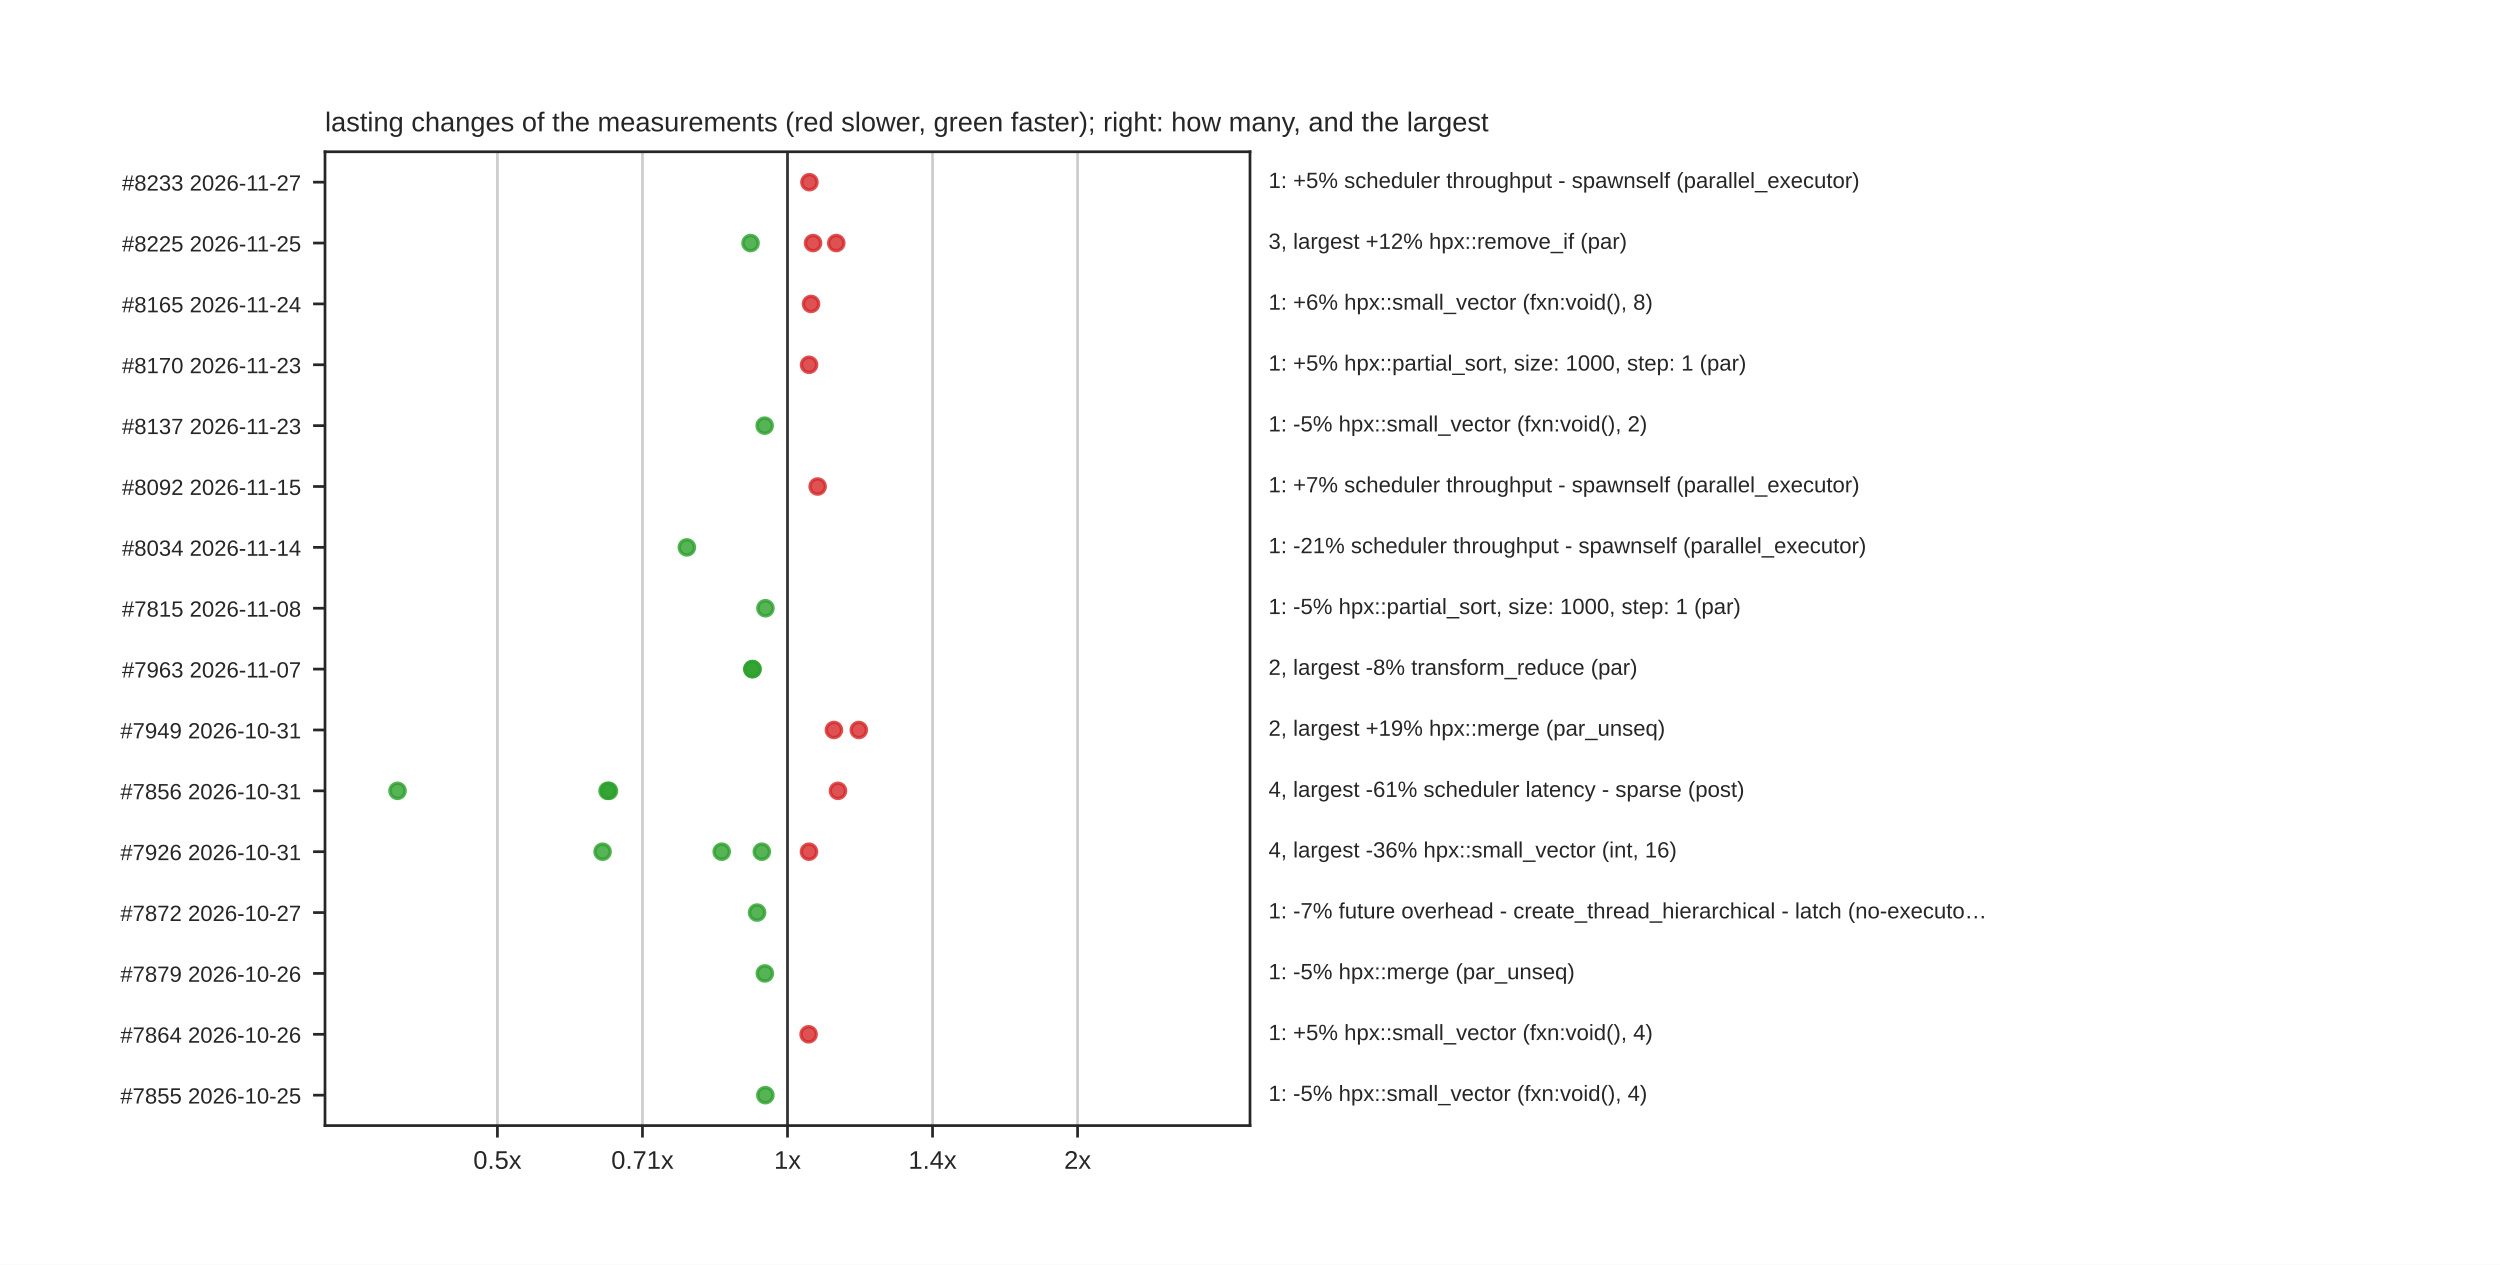
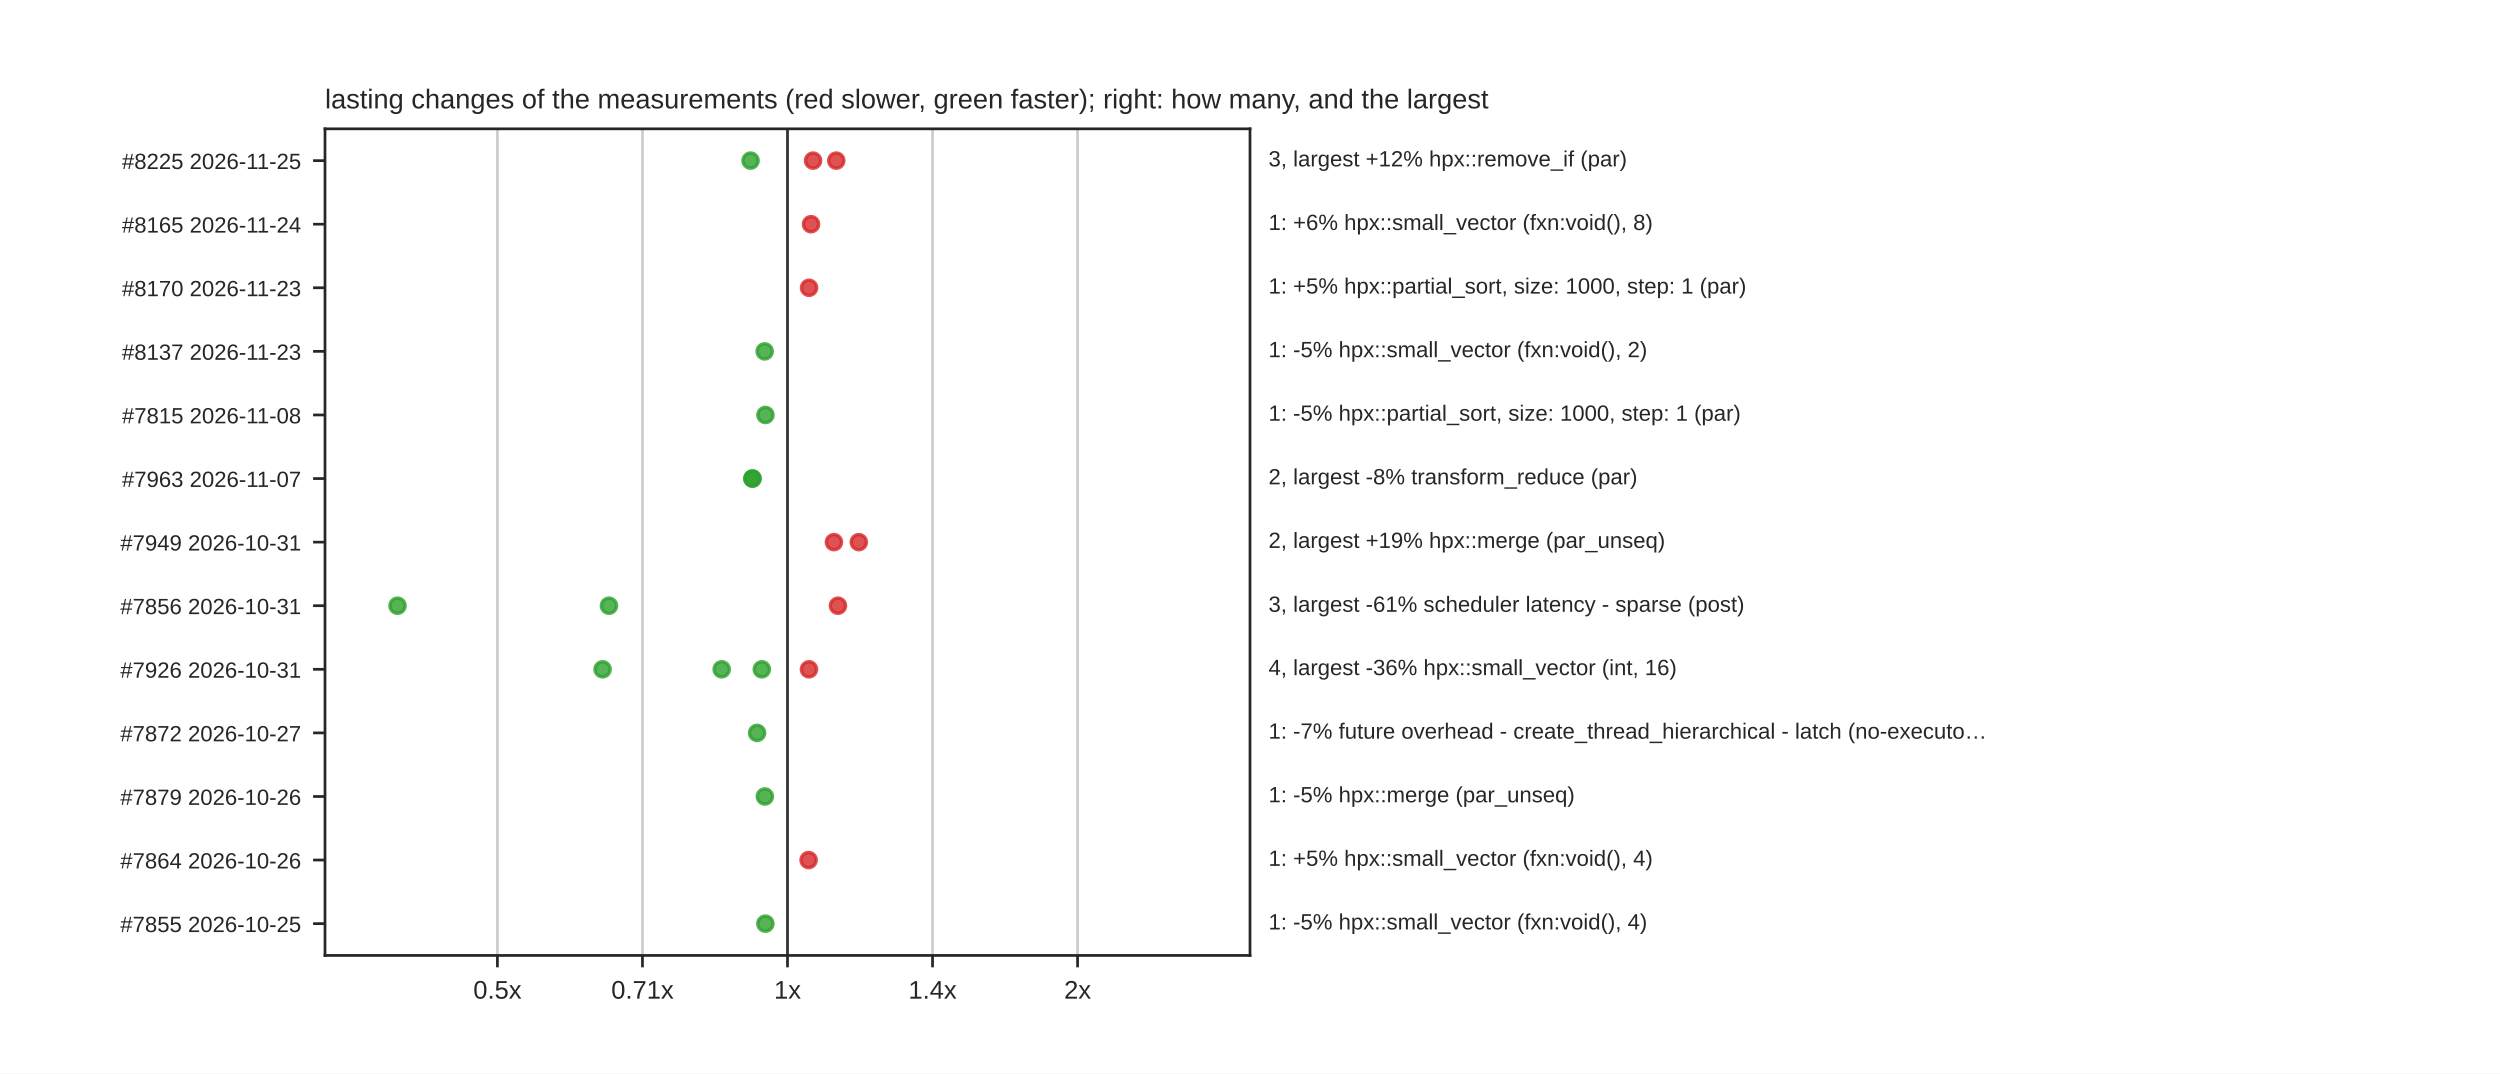
- <svg xmlns="http://www.w3.org/2000/svg" xmlns:xlink="http://www.w3.org/1999/xlink" width="734.4pt" height="371.52pt" viewBox="0 0 734.4 371.52" version="1.1">
+ <svg xmlns="http://www.w3.org/2000/svg" xmlns:xlink="http://www.w3.org/1999/xlink" width="734.4pt" height="315.36pt" viewBox="0 0 734.4 315.36" version="1.1">
  <defs>
    <style type="text/css">*{stroke-linejoin: round; stroke-linecap: butt}</style>
  </defs>
  <g id="figure_1">
    <g id="patch_1">
-       <path d="M 0 371.52  L 734.4 371.52  L 734.4 0  L 0 0  z " style="fill: #ffffff" />
+       <path d="M 0 315.36  L 734.4 315.36  L 734.4 0  L 0 0  z " style="fill: #ffffff" />
    </g>
    <g id="axes_1">
      <g id="patch_2">
-         <path d="M 95.472 330.653  L 367.2 330.653  L 367.2 44.582  L 95.472 44.582  z " style="fill: #ffffff" />
+         <path d="M 95.472 280.67  L 367.2 280.67  L 367.2 37.843  L 95.472 37.843  z " style="fill: #ffffff" />
      </g>
      <g id="matplotlib.axis_1">
        <g id="xtick_1">
          <g id="line2d_1">
-             <path d="M 146.121 330.653  L 146.121 44.582  " clip-path="url(#pabe76062ef)" style="fill: none; stroke: #cccccc; stroke-width: 0.8; stroke-linecap: round" />
+             <path d="M 146.121 280.67  L 146.121 37.843  " clip-path="url(#paa978ffc4e)" style="fill: none; stroke: #cccccc; stroke-width: 0.8; stroke-linecap: round" />
          </g>
          <g id="line2d_2">
            <defs>
              <path id="mdfc5214045" d="M 0 0  L 0 3.5  " style="stroke: #262626; stroke-width: 0.8" />
            </defs>
            <g>
-               <use xlink:href="#mdfc5214045" x="146.121" y="330.653" style="fill: #262626; stroke: #262626; stroke-width: 0.8" />
+               <use xlink:href="#mdfc5214045" x="146.121" y="280.67" style="fill: #262626; stroke: #262626; stroke-width: 0.8" />
            </g>
          </g>
          <g id="text_1">
-             <text style="fill: #262626; font: 7.5px 'Arial', 'DejaVu Sans', 'Liberation Sans', 'Bitstream Vera Sans', sans-serif; text-anchor: middle" x="146.121" y="343.352" transform="rotate(-0 146.1211 343.3516)">0.5x</text>
+             <text style="fill: #262626; font: 7.5px 'Arial', 'DejaVu Sans', 'Liberation Sans', 'Bitstream Vera Sans', sans-serif; text-anchor: middle" x="146.121" y="293.369" transform="rotate(-0 146.1211 293.3692)">0.5x</text>
          </g>
        </g>
        <g id="xtick_2">
          <g id="line2d_3">
-             <path d="M 188.729 330.653  L 188.729 44.582  " clip-path="url(#pabe76062ef)" style="fill: none; stroke: #cccccc; stroke-width: 0.8; stroke-linecap: round" />
+             <path d="M 188.729 280.67  L 188.729 37.843  " clip-path="url(#paa978ffc4e)" style="fill: none; stroke: #cccccc; stroke-width: 0.8; stroke-linecap: round" />
          </g>
          <g id="line2d_4">
            <g>
-               <use xlink:href="#mdfc5214045" x="188.729" y="330.653" style="fill: #262626; stroke: #262626; stroke-width: 0.8" />
+               <use xlink:href="#mdfc5214045" x="188.729" y="280.67" style="fill: #262626; stroke: #262626; stroke-width: 0.8" />
            </g>
          </g>
          <g id="text_2">
-             <text style="fill: #262626; font: 7.5px 'Arial', 'DejaVu Sans', 'Liberation Sans', 'Bitstream Vera Sans', sans-serif; text-anchor: middle" x="188.729" y="343.352" transform="rotate(-0 188.7286 343.3516)">0.71x</text>
+             <text style="fill: #262626; font: 7.5px 'Arial', 'DejaVu Sans', 'Liberation Sans', 'Bitstream Vera Sans', sans-serif; text-anchor: middle" x="188.729" y="293.369" transform="rotate(-0 188.7286 293.3692)">0.71x</text>
          </g>
        </g>
        <g id="xtick_3">
          <g id="line2d_5">
-             <path d="M 231.336 330.653  L 231.336 44.582  " clip-path="url(#pabe76062ef)" style="fill: none; stroke: #cccccc; stroke-width: 0.8; stroke-linecap: round" />
+             <path d="M 231.336 280.67  L 231.336 37.843  " clip-path="url(#paa978ffc4e)" style="fill: none; stroke: #cccccc; stroke-width: 0.8; stroke-linecap: round" />
          </g>
          <g id="line2d_6">
            <g>
-               <use xlink:href="#mdfc5214045" x="231.336" y="330.653" style="fill: #262626; stroke: #262626; stroke-width: 0.8" />
+               <use xlink:href="#mdfc5214045" x="231.336" y="280.67" style="fill: #262626; stroke: #262626; stroke-width: 0.8" />
            </g>
          </g>
          <g id="text_3">
-             <text style="fill: #262626; font: 7.5px 'Arial', 'DejaVu Sans', 'Liberation Sans', 'Bitstream Vera Sans', sans-serif; text-anchor: middle" x="231.336" y="343.352" transform="rotate(-0 231.336 343.3516)">1x</text>
+             <text style="fill: #262626; font: 7.5px 'Arial', 'DejaVu Sans', 'Liberation Sans', 'Bitstream Vera Sans', sans-serif; text-anchor: middle" x="231.336" y="293.369" transform="rotate(-0 231.336 293.3692)">1x</text>
          </g>
        </g>
        <g id="xtick_4">
          <g id="line2d_7">
-             <path d="M 273.943 330.653  L 273.943 44.582  " clip-path="url(#pabe76062ef)" style="fill: none; stroke: #cccccc; stroke-width: 0.8; stroke-linecap: round" />
+             <path d="M 273.943 280.67  L 273.943 37.843  " clip-path="url(#paa978ffc4e)" style="fill: none; stroke: #cccccc; stroke-width: 0.8; stroke-linecap: round" />
          </g>
          <g id="line2d_8">
            <g>
-               <use xlink:href="#mdfc5214045" x="273.943" y="330.653" style="fill: #262626; stroke: #262626; stroke-width: 0.8" />
+               <use xlink:href="#mdfc5214045" x="273.943" y="280.67" style="fill: #262626; stroke: #262626; stroke-width: 0.8" />
            </g>
          </g>
          <g id="text_4">
-             <text style="fill: #262626; font: 7.5px 'Arial', 'DejaVu Sans', 'Liberation Sans', 'Bitstream Vera Sans', sans-serif; text-anchor: middle" x="273.943" y="343.352" transform="rotate(-0 273.9434 343.3516)">1.4x</text>
+             <text style="fill: #262626; font: 7.5px 'Arial', 'DejaVu Sans', 'Liberation Sans', 'Bitstream Vera Sans', sans-serif; text-anchor: middle" x="273.943" y="293.369" transform="rotate(-0 273.9434 293.3692)">1.4x</text>
          </g>
        </g>
        <g id="xtick_5">
          <g id="line2d_9">
-             <path d="M 316.551 330.653  L 316.551 44.582  " clip-path="url(#pabe76062ef)" style="fill: none; stroke: #cccccc; stroke-width: 0.8; stroke-linecap: round" />
+             <path d="M 316.551 280.67  L 316.551 37.843  " clip-path="url(#paa978ffc4e)" style="fill: none; stroke: #cccccc; stroke-width: 0.8; stroke-linecap: round" />
          </g>
          <g id="line2d_10">
            <g>
-               <use xlink:href="#mdfc5214045" x="316.551" y="330.653" style="fill: #262626; stroke: #262626; stroke-width: 0.8" />
+               <use xlink:href="#mdfc5214045" x="316.551" y="280.67" style="fill: #262626; stroke: #262626; stroke-width: 0.8" />
            </g>
          </g>
          <g id="text_5">
-             <text style="fill: #262626; font: 7.5px 'Arial', 'DejaVu Sans', 'Liberation Sans', 'Bitstream Vera Sans', sans-serif; text-anchor: middle" x="316.551" y="343.352" transform="rotate(-0 316.5509 343.3516)">2x</text>
+             <text style="fill: #262626; font: 7.5px 'Arial', 'DejaVu Sans', 'Liberation Sans', 'Bitstream Vera Sans', sans-serif; text-anchor: middle" x="316.551" y="293.369" transform="rotate(-0 316.5509 293.3692)">2x</text>
          </g>
        </g>
      </g>
      <g id="matplotlib.axis_2">
        <g id="ytick_1">
          <g id="line2d_11">
            <defs>
              <path id="m414165cd4d" d="M 0 0  L -3.5 0  " style="stroke: #262626; stroke-width: 0.8" />
            </defs>
            <g>
-               <use xlink:href="#m414165cd4d" x="95.472" y="53.522" style="fill: #262626; stroke: #262626; stroke-width: 0.8" />
+               <use xlink:href="#m414165cd4d" x="95.472" y="47.183" style="fill: #262626; stroke: #262626; stroke-width: 0.8" />
            </g>
          </g>
          <g id="text_6">
-             <text style="fill: #262626; font: 6.5px 'Arial', 'DejaVu Sans', 'Liberation Sans', 'Bitstream Vera Sans', sans-serif; text-anchor: end" x="88.472" y="55.992" transform="rotate(-0 88.472 55.99159)">#8233  2026-11-27</text>
+             <text style="fill: #262626; font: 6.5px 'Arial', 'DejaVu Sans', 'Liberation Sans', 'Bitstream Vera Sans', sans-serif; text-anchor: end" x="88.472" y="49.652" transform="rotate(-0 88.472 49.6522)">#8225  2026-11-25</text>
          </g>
        </g>
        <g id="ytick_2">
          <g id="line2d_12">
            <g>
-               <use xlink:href="#m414165cd4d" x="95.472" y="71.401" style="fill: #262626; stroke: #262626; stroke-width: 0.8" />
+               <use xlink:href="#m414165cd4d" x="95.472" y="65.862" style="fill: #262626; stroke: #262626; stroke-width: 0.8" />
            </g>
          </g>
          <g id="text_7">
-             <text style="fill: #262626; font: 6.5px 'Arial', 'DejaVu Sans', 'Liberation Sans', 'Bitstream Vera Sans', sans-serif; text-anchor: end" x="88.472" y="73.871" transform="rotate(-0 88.472 73.87099)">#8225  2026-11-25</text>
+             <text style="fill: #262626; font: 6.5px 'Arial', 'DejaVu Sans', 'Liberation Sans', 'Bitstream Vera Sans', sans-serif; text-anchor: end" x="88.472" y="68.331" transform="rotate(-0 88.472 68.33122)">#8165  2026-11-24</text>
          </g>
        </g>
        <g id="ytick_3">
          <g id="line2d_13">
            <g>
-               <use xlink:href="#m414165cd4d" x="95.472" y="89.281" style="fill: #262626; stroke: #262626; stroke-width: 0.8" />
+               <use xlink:href="#m414165cd4d" x="95.472" y="84.541" style="fill: #262626; stroke: #262626; stroke-width: 0.8" />
            </g>
          </g>
          <g id="text_8">
-             <text style="fill: #262626; font: 6.5px 'Arial', 'DejaVu Sans', 'Liberation Sans', 'Bitstream Vera Sans', sans-serif; text-anchor: end" x="88.472" y="91.75" transform="rotate(-0 88.472 91.75039)">#8165  2026-11-24</text>
+             <text style="fill: #262626; font: 6.5px 'Arial', 'DejaVu Sans', 'Liberation Sans', 'Bitstream Vera Sans', sans-serif; text-anchor: end" x="88.472" y="87.01" transform="rotate(-0 88.472 87.01023)">#8170  2026-11-23</text>
          </g>
        </g>
        <g id="ytick_4">
          <g id="line2d_14">
            <g>
-               <use xlink:href="#m414165cd4d" x="95.472" y="107.16" style="fill: #262626; stroke: #262626; stroke-width: 0.8" />
+               <use xlink:href="#m414165cd4d" x="95.472" y="103.22" style="fill: #262626; stroke: #262626; stroke-width: 0.8" />
            </g>
          </g>
          <g id="text_9">
-             <text style="fill: #262626; font: 6.5px 'Arial', 'DejaVu Sans', 'Liberation Sans', 'Bitstream Vera Sans', sans-serif; text-anchor: end" x="88.472" y="109.63" transform="rotate(-0 88.472 109.6298)">#8170  2026-11-23</text>
+             <text style="fill: #262626; font: 6.5px 'Arial', 'DejaVu Sans', 'Liberation Sans', 'Bitstream Vera Sans', sans-serif; text-anchor: end" x="88.472" y="105.689" transform="rotate(-0 88.472 105.6892)">#8137  2026-11-23</text>
          </g>
        </g>
        <g id="ytick_5">
          <g id="line2d_15">
            <g>
-               <use xlink:href="#m414165cd4d" x="95.472" y="125.04" style="fill: #262626; stroke: #262626; stroke-width: 0.8" />
+               <use xlink:href="#m414165cd4d" x="95.472" y="121.899" style="fill: #262626; stroke: #262626; stroke-width: 0.8" />
            </g>
          </g>
          <g id="text_10">
-             <text style="fill: #262626; font: 6.5px 'Arial', 'DejaVu Sans', 'Liberation Sans', 'Bitstream Vera Sans', sans-serif; text-anchor: end" x="88.472" y="127.509" transform="rotate(-0 88.472 127.5092)">#8137  2026-11-23</text>
+             <text style="fill: #262626; font: 6.5px 'Arial', 'DejaVu Sans', 'Liberation Sans', 'Bitstream Vera Sans', sans-serif; text-anchor: end" x="88.472" y="124.368" transform="rotate(-0 88.472 124.3683)">#7815  2026-11-08</text>
          </g>
        </g>
        <g id="ytick_6">
          <g id="line2d_16">
            <g>
-               <use xlink:href="#m414165cd4d" x="95.472" y="142.919" style="fill: #262626; stroke: #262626; stroke-width: 0.8" />
+               <use xlink:href="#m414165cd4d" x="95.472" y="140.578" style="fill: #262626; stroke: #262626; stroke-width: 0.8" />
            </g>
          </g>
          <g id="text_11">
-             <text style="fill: #262626; font: 6.5px 'Arial', 'DejaVu Sans', 'Liberation Sans', 'Bitstream Vera Sans', sans-serif; text-anchor: end" x="88.472" y="145.389" transform="rotate(-0 88.472 145.3886)">#8092  2026-11-15</text>
+             <text style="fill: #262626; font: 6.5px 'Arial', 'DejaVu Sans', 'Liberation Sans', 'Bitstream Vera Sans', sans-serif; text-anchor: end" x="88.472" y="143.047" transform="rotate(-0 88.472 143.0473)">#7963  2026-11-07</text>
          </g>
        </g>
        <g id="ytick_7">
          <g id="line2d_17">
            <g>
-               <use xlink:href="#m414165cd4d" x="95.472" y="160.798" style="fill: #262626; stroke: #262626; stroke-width: 0.8" />
+               <use xlink:href="#m414165cd4d" x="95.472" y="159.257" style="fill: #262626; stroke: #262626; stroke-width: 0.8" />
            </g>
          </g>
          <g id="text_12">
-             <text style="fill: #262626; font: 6.5px 'Arial', 'DejaVu Sans', 'Liberation Sans', 'Bitstream Vera Sans', sans-serif; text-anchor: end" x="88.472" y="163.268" transform="rotate(-0 88.472 163.268)">#8034  2026-11-14</text>
+             <text style="fill: #262626; font: 6.5px 'Arial', 'DejaVu Sans', 'Liberation Sans', 'Bitstream Vera Sans', sans-serif; text-anchor: end" x="88.472" y="161.726" transform="rotate(-0 88.472 161.7263)">#7949  2026-10-31</text>
          </g>
        </g>
        <g id="ytick_8">
          <g id="line2d_18">
            <g>
-               <use xlink:href="#m414165cd4d" x="95.472" y="178.678" style="fill: #262626; stroke: #262626; stroke-width: 0.8" />
+               <use xlink:href="#m414165cd4d" x="95.472" y="177.936" style="fill: #262626; stroke: #262626; stroke-width: 0.8" />
            </g>
          </g>
          <g id="text_13">
-             <text style="fill: #262626; font: 6.5px 'Arial', 'DejaVu Sans', 'Liberation Sans', 'Bitstream Vera Sans', sans-serif; text-anchor: end" x="88.472" y="181.147" transform="rotate(-0 88.472 181.1474)">#7815  2026-11-08</text>
+             <text style="fill: #262626; font: 6.5px 'Arial', 'DejaVu Sans', 'Liberation Sans', 'Bitstream Vera Sans', sans-serif; text-anchor: end" x="88.472" y="180.405" transform="rotate(-0 88.472 180.4053)">#7856  2026-10-31</text>
          </g>
        </g>
        <g id="ytick_9">
          <g id="line2d_19">
            <g>
-               <use xlink:href="#m414165cd4d" x="95.472" y="196.557" style="fill: #262626; stroke: #262626; stroke-width: 0.8" />
+               <use xlink:href="#m414165cd4d" x="95.472" y="196.615" style="fill: #262626; stroke: #262626; stroke-width: 0.8" />
            </g>
          </g>
          <g id="text_14">
-             <text style="fill: #262626; font: 6.5px 'Arial', 'DejaVu Sans', 'Liberation Sans', 'Bitstream Vera Sans', sans-serif; text-anchor: end" x="88.472" y="199.027" transform="rotate(-0 88.472 199.0268)">#7963  2026-11-07</text>
+             <text style="fill: #262626; font: 6.5px 'Arial', 'DejaVu Sans', 'Liberation Sans', 'Bitstream Vera Sans', sans-serif; text-anchor: end" x="88.472" y="199.084" transform="rotate(-0 88.472 199.0843)">#7926  2026-10-31</text>
          </g>
        </g>
        <g id="ytick_10">
          <g id="line2d_20">
            <g>
-               <use xlink:href="#m414165cd4d" x="95.472" y="214.437" style="fill: #262626; stroke: #262626; stroke-width: 0.8" />
+               <use xlink:href="#m414165cd4d" x="95.472" y="215.294" style="fill: #262626; stroke: #262626; stroke-width: 0.8" />
            </g>
          </g>
          <g id="text_15">
-             <text style="fill: #262626; font: 6.5px 'Arial', 'DejaVu Sans', 'Liberation Sans', 'Bitstream Vera Sans', sans-serif; text-anchor: end" x="88.472" y="216.906" transform="rotate(-0 88.472 216.9062)">#7949  2026-10-31</text>
+             <text style="fill: #262626; font: 6.5px 'Arial', 'DejaVu Sans', 'Liberation Sans', 'Bitstream Vera Sans', sans-serif; text-anchor: end" x="88.472" y="217.763" transform="rotate(-0 88.472 217.7633)">#7872  2026-10-27</text>
          </g>
        </g>
        <g id="ytick_11">
          <g id="line2d_21">
            <g>
-               <use xlink:href="#m414165cd4d" x="95.472" y="232.316" style="fill: #262626; stroke: #262626; stroke-width: 0.8" />
+               <use xlink:href="#m414165cd4d" x="95.472" y="233.973" style="fill: #262626; stroke: #262626; stroke-width: 0.8" />
            </g>
          </g>
          <g id="text_16">
-             <text style="fill: #262626; font: 6.5px 'Arial', 'DejaVu Sans', 'Liberation Sans', 'Bitstream Vera Sans', sans-serif; text-anchor: end" x="88.472" y="234.786" transform="rotate(-0 88.472 234.7856)">#7856  2026-10-31</text>
+             <text style="fill: #262626; font: 6.5px 'Arial', 'DejaVu Sans', 'Liberation Sans', 'Bitstream Vera Sans', sans-serif; text-anchor: end" x="88.472" y="236.442" transform="rotate(-0 88.472 236.4424)">#7879  2026-10-26</text>
          </g>
        </g>
        <g id="ytick_12">
          <g id="line2d_22">
            <g>
-               <use xlink:href="#m414165cd4d" x="95.472" y="250.196" style="fill: #262626; stroke: #262626; stroke-width: 0.8" />
+               <use xlink:href="#m414165cd4d" x="95.472" y="252.652" style="fill: #262626; stroke: #262626; stroke-width: 0.8" />
            </g>
          </g>
          <g id="text_17">
-             <text style="fill: #262626; font: 6.5px 'Arial', 'DejaVu Sans', 'Liberation Sans', 'Bitstream Vera Sans', sans-serif; text-anchor: end" x="88.472" y="252.665" transform="rotate(-0 88.472 252.665)">#7926  2026-10-31</text>
+             <text style="fill: #262626; font: 6.5px 'Arial', 'DejaVu Sans', 'Liberation Sans', 'Bitstream Vera Sans', sans-serif; text-anchor: end" x="88.472" y="255.121" transform="rotate(-0 88.472 255.1214)">#7864  2026-10-26</text>
          </g>
        </g>
        <g id="ytick_13">
          <g id="line2d_23">
            <g>
-               <use xlink:href="#m414165cd4d" x="95.472" y="268.075" style="fill: #262626; stroke: #262626; stroke-width: 0.8" />
+               <use xlink:href="#m414165cd4d" x="95.472" y="271.331" style="fill: #262626; stroke: #262626; stroke-width: 0.8" />
            </g>
          </g>
          <g id="text_18">
-             <text style="fill: #262626; font: 6.5px 'Arial', 'DejaVu Sans', 'Liberation Sans', 'Bitstream Vera Sans', sans-serif; text-anchor: end" x="88.472" y="270.544" transform="rotate(-0 88.472 270.5444)">#7872  2026-10-27</text>
-           </g>
-         </g>
-         <g id="ytick_14">
-           <g id="line2d_24">
-             <g>
-               <use xlink:href="#m414165cd4d" x="95.472" y="285.954" style="fill: #262626; stroke: #262626; stroke-width: 0.8" />
-             </g>
-           </g>
-           <g id="text_19">
-             <text style="fill: #262626; font: 6.5px 'Arial', 'DejaVu Sans', 'Liberation Sans', 'Bitstream Vera Sans', sans-serif; text-anchor: end" x="88.472" y="288.424" transform="rotate(-0 88.472 288.4238)">#7879  2026-10-26</text>
-           </g>
-         </g>
-         <g id="ytick_15">
-           <g id="line2d_25">
-             <g>
-               <use xlink:href="#m414165cd4d" x="95.472" y="303.834" style="fill: #262626; stroke: #262626; stroke-width: 0.8" />
-             </g>
-           </g>
-           <g id="text_20">
-             <text style="fill: #262626; font: 6.5px 'Arial', 'DejaVu Sans', 'Liberation Sans', 'Bitstream Vera Sans', sans-serif; text-anchor: end" x="88.472" y="306.303" transform="rotate(-0 88.472 306.3032)">#7864  2026-10-26</text>
-           </g>
-         </g>
-         <g id="ytick_16">
-           <g id="line2d_26">
-             <g>
-               <use xlink:href="#m414165cd4d" x="95.472" y="321.713" style="fill: #262626; stroke: #262626; stroke-width: 0.8" />
-             </g>
-           </g>
-           <g id="text_21">
-             <text style="fill: #262626; font: 6.5px 'Arial', 'DejaVu Sans', 'Liberation Sans', 'Bitstream Vera Sans', sans-serif; text-anchor: end" x="88.472" y="324.183" transform="rotate(-0 88.472 324.1826)">#7855  2026-10-25</text>
-           </g>
-         </g>
-       </g>
-       <g id="line2d_27">
-         <path d="M 231.336 330.653  L 231.336 44.582  " clip-path="url(#pabe76062ef)" style="fill: none; stroke: #333333; stroke-width: 0.8; stroke-linecap: round" />
+             <text style="fill: #262626; font: 6.5px 'Arial', 'DejaVu Sans', 'Liberation Sans', 'Bitstream Vera Sans', sans-serif; text-anchor: end" x="88.472" y="273.8" transform="rotate(-0 88.472 273.8004)">#7855  2026-10-25</text>
+           </g>
+         </g>
+       </g>
+       <g id="line2d_24">
+         <path d="M 231.336 280.67  L 231.336 37.843  " clip-path="url(#paa978ffc4e)" style="fill: none; stroke: #333333; stroke-width: 0.8; stroke-linecap: round" />
      </g>
      <g id="patch_3">
-         <path d="M 95.472 330.653  L 95.472 44.582  " style="fill: none; stroke: #262626; stroke-width: 0.8; stroke-linejoin: miter; stroke-linecap: square" />
+         <path d="M 95.472 280.67  L 95.472 37.843  " style="fill: none; stroke: #262626; stroke-width: 0.8; stroke-linejoin: miter; stroke-linecap: square" />
      </g>
      <g id="patch_4">
-         <path d="M 367.2 330.653  L 367.2 44.582  " style="fill: none; stroke: #262626; stroke-width: 0.8; stroke-linejoin: miter; stroke-linecap: square" />
+         <path d="M 367.2 280.67  L 367.2 37.843  " style="fill: none; stroke: #262626; stroke-width: 0.8; stroke-linejoin: miter; stroke-linecap: square" />
      </g>
      <g id="patch_5">
-         <path d="M 95.472 330.653  L 367.2 330.653  " style="fill: none; stroke: #262626; stroke-width: 0.8; stroke-linejoin: miter; stroke-linecap: square" />
+         <path d="M 95.472 280.67  L 367.2 280.67  " style="fill: none; stroke: #262626; stroke-width: 0.8; stroke-linejoin: miter; stroke-linecap: square" />
      </g>
      <g id="patch_6">
-         <path d="M 95.472 44.582  L 367.2 44.582  " style="fill: none; stroke: #262626; stroke-width: 0.8; stroke-linejoin: miter; stroke-linecap: square" />
+         <path d="M 95.472 37.843  L 367.2 37.843  " style="fill: none; stroke: #262626; stroke-width: 0.8; stroke-linejoin: miter; stroke-linecap: square" />
      </g>
      <g id="PathCollection_1">
+         <defs>
+           <path id="m0e2d9cb0fe" d="M 0 2.236  C 0.593 2.236 1.162 2 1.581 1.581  C 2 1.162 2.236 0.593 2.236 0  C 2.236 -0.593 2 -1.162 1.581 -1.581  C 1.162 -2 0.593 -2.236 0 -2.236  C -0.593 -2.236 -1.162 -2 -1.581 -1.581  C -2 -1.162 -2.236 -0.593 -2.236 0  C -2.236 0.593 -2 1.162 -1.581 1.581  C -1.162 2 -0.593 2.236 0 2.236  z " style="stroke: #2ca02c; stroke-opacity: 0.8" />
+         </defs>
+         <g clip-path="url(#paa978ffc4e)">
+           <use xlink:href="#m0e2d9cb0fe" x="220.48" y="47.183" style="fill: #2ca02c; fill-opacity: 0.8; stroke: #2ca02c; stroke-opacity: 0.8" />
+         </g>
+       </g>
+       <g id="PathCollection_2">
        <defs>
          <path id="m1ca79ca928" d="M 0 2.236  C 0.593 2.236 1.162 2 1.581 1.581  C 2 1.162 2.236 0.593 2.236 0  C 2.236 -0.593 2 -1.162 1.581 -1.581  C 1.162 -2 0.593 -2.236 0 -2.236  C -0.593 -2.236 -1.162 -2 -1.581 -1.581  C -2 -1.162 -2.236 -0.593 -2.236 0  C -2.236 0.593 -2 1.162 -1.581 1.581  C -1.162 2 -0.593 2.236 0 2.236  z " style="stroke: #d62728; stroke-opacity: 0.8" />
        </defs>
-         <g clip-path="url(#pabe76062ef)">
-           <use xlink:href="#m1ca79ca928" x="237.771" y="53.522" style="fill: #d62728; fill-opacity: 0.8; stroke: #d62728; stroke-opacity: 0.8" />
+         <g clip-path="url(#paa978ffc4e)">
+           <use xlink:href="#m1ca79ca928" x="245.66" y="47.183" style="fill: #d62728; fill-opacity: 0.8; stroke: #d62728; stroke-opacity: 0.8" />
+         </g>
+       </g>
+       <g id="PathCollection_3">
+         <g clip-path="url(#paa978ffc4e)">
+           <use xlink:href="#m1ca79ca928" x="238.842" y="47.183" style="fill: #d62728; fill-opacity: 0.8; stroke: #d62728; stroke-opacity: 0.8" />
+         </g>
+       </g>
+       <g id="text_19">
+         <text style="fill: #262626; font: 6.5px 'Arial', 'DejaVu Sans', 'Liberation Sans', 'Bitstream Vera Sans', sans-serif; text-anchor: start" x="372.635" y="48.886" transform="rotate(-0 372.6346 48.88591)">3, largest +12% hpx::remove_if (par)</text>
+       </g>
+       <g id="PathCollection_4">
+         <g clip-path="url(#paa978ffc4e)">
+           <use xlink:href="#m1ca79ca928" x="238.245" y="65.862" style="fill: #d62728; fill-opacity: 0.8; stroke: #d62728; stroke-opacity: 0.8" />
+         </g>
+       </g>
+       <g id="text_20">
+         <text style="fill: #262626; font: 6.5px 'Arial', 'DejaVu Sans', 'Liberation Sans', 'Bitstream Vera Sans', sans-serif; text-anchor: start" x="372.635" y="67.565" transform="rotate(-0 372.6346 67.56493)">1: +6% hpx::small_vector (fxn:void(), 8)</text>
+       </g>
+       <g id="PathCollection_5">
+         <g clip-path="url(#paa978ffc4e)">
+           <use xlink:href="#m1ca79ca928" x="237.668" y="84.541" style="fill: #d62728; fill-opacity: 0.8; stroke: #d62728; stroke-opacity: 0.8" />
+         </g>
+       </g>
+       <g id="text_21">
+         <text style="fill: #262626; font: 6.5px 'Arial', 'DejaVu Sans', 'Liberation Sans', 'Bitstream Vera Sans', sans-serif; text-anchor: start" x="372.635" y="86.244" transform="rotate(-0 372.6346 86.24394)">1: +5% hpx::partial_sort, size: 1000, step: 1 (par)</text>
+       </g>
+       <g id="PathCollection_6">
+         <g clip-path="url(#paa978ffc4e)">
+           <use xlink:href="#m0e2d9cb0fe" x="224.628" y="103.22" style="fill: #2ca02c; fill-opacity: 0.8; stroke: #2ca02c; stroke-opacity: 0.8" />
        </g>
      </g>
      <g id="text_22">
-         <text style="fill: #262626; font: 6.5px 'Arial', 'DejaVu Sans', 'Liberation Sans', 'Bitstream Vera Sans', sans-serif; text-anchor: start" x="372.635" y="55.225" transform="rotate(-0 372.6346 55.2253)">1: +5% scheduler throughput - spawnself (parallel_executor)</text>
-       </g>
-       <g id="PathCollection_2">
-         <defs>
-           <path id="m0e2d9cb0fe" d="M 0 2.236  C 0.593 2.236 1.162 2 1.581 1.581  C 2 1.162 2.236 0.593 2.236 0  C 2.236 -0.593 2 -1.162 1.581 -1.581  C 1.162 -2 0.593 -2.236 0 -2.236  C -0.593 -2.236 -1.162 -2 -1.581 -1.581  C -2 -1.162 -2.236 -0.593 -2.236 0  C -2.236 0.593 -2 1.162 -1.581 1.581  C -1.162 2 -0.593 2.236 0 2.236  z " style="stroke: #2ca02c; stroke-opacity: 0.8" />
-         </defs>
-         <g clip-path="url(#pabe76062ef)">
-           <use xlink:href="#m0e2d9cb0fe" x="220.48" y="71.401" style="fill: #2ca02c; fill-opacity: 0.8; stroke: #2ca02c; stroke-opacity: 0.8" />
-         </g>
-       </g>
-       <g id="PathCollection_3">
-         <g clip-path="url(#pabe76062ef)">
-           <use xlink:href="#m1ca79ca928" x="245.66" y="71.401" style="fill: #d62728; fill-opacity: 0.8; stroke: #d62728; stroke-opacity: 0.8" />
-         </g>
-       </g>
-       <g id="PathCollection_4">
-         <g clip-path="url(#pabe76062ef)">
-           <use xlink:href="#m1ca79ca928" x="238.842" y="71.401" style="fill: #d62728; fill-opacity: 0.8; stroke: #d62728; stroke-opacity: 0.8" />
+         <text style="fill: #262626; font: 6.5px 'Arial', 'DejaVu Sans', 'Liberation Sans', 'Bitstream Vera Sans', sans-serif; text-anchor: start" x="372.635" y="104.923" transform="rotate(-0 372.6346 104.923)">1: -5% hpx::small_vector (fxn:void(), 2)</text>
+       </g>
+       <g id="PathCollection_7">
+         <g clip-path="url(#paa978ffc4e)">
+           <use xlink:href="#m0e2d9cb0fe" x="224.853" y="121.899" style="fill: #2ca02c; fill-opacity: 0.8; stroke: #2ca02c; stroke-opacity: 0.8" />
        </g>
      </g>
      <g id="text_23">
-         <text style="fill: #262626; font: 6.5px 'Arial', 'DejaVu Sans', 'Liberation Sans', 'Bitstream Vera Sans', sans-serif; text-anchor: start" x="372.635" y="73.105" transform="rotate(-0 372.6346 73.1047)">3, largest +12% hpx::remove_if (par)</text>
-       </g>
-       <g id="PathCollection_5">
-         <g clip-path="url(#pabe76062ef)">
-           <use xlink:href="#m1ca79ca928" x="238.245" y="89.281" style="fill: #d62728; fill-opacity: 0.8; stroke: #d62728; stroke-opacity: 0.8" />
+         <text style="fill: #262626; font: 6.5px 'Arial', 'DejaVu Sans', 'Liberation Sans', 'Bitstream Vera Sans', sans-serif; text-anchor: start" x="372.635" y="123.602" transform="rotate(-0 372.6346 123.602)">1: -5% hpx::partial_sort, size: 1000, step: 1 (par)</text>
+       </g>
+       <g id="PathCollection_8">
+         <g clip-path="url(#paa978ffc4e)">
+           <use xlink:href="#m0e2d9cb0fe" x="221.022" y="140.578" style="fill: #2ca02c; fill-opacity: 0.8; stroke: #2ca02c; stroke-opacity: 0.8" />
+         </g>
+       </g>
+       <g id="PathCollection_9">
+         <g clip-path="url(#paa978ffc4e)">
+           <use xlink:href="#m0e2d9cb0fe" x="221.046" y="140.578" style="fill: #2ca02c; fill-opacity: 0.8; stroke: #2ca02c; stroke-opacity: 0.8" />
        </g>
      </g>
      <g id="text_24">
-         <text style="fill: #262626; font: 6.5px 'Arial', 'DejaVu Sans', 'Liberation Sans', 'Bitstream Vera Sans', sans-serif; text-anchor: start" x="372.635" y="90.984" transform="rotate(-0 372.6346 90.9841)">1: +6% hpx::small_vector (fxn:void(), 8)</text>
-       </g>
-       <g id="PathCollection_6">
-         <g clip-path="url(#pabe76062ef)">
-           <use xlink:href="#m1ca79ca928" x="237.668" y="107.16" style="fill: #d62728; fill-opacity: 0.8; stroke: #d62728; stroke-opacity: 0.8" />
+         <text style="fill: #262626; font: 6.5px 'Arial', 'DejaVu Sans', 'Liberation Sans', 'Bitstream Vera Sans', sans-serif; text-anchor: start" x="372.635" y="142.281" transform="rotate(-0 372.6346 142.281)">2, largest -8% transform_reduce (par)</text>
+       </g>
+       <g id="PathCollection_10">
+         <g clip-path="url(#paa978ffc4e)">
+           <use xlink:href="#m1ca79ca928" x="244.975" y="159.257" style="fill: #d62728; fill-opacity: 0.8; stroke: #d62728; stroke-opacity: 0.8" />
+         </g>
+       </g>
+       <g id="PathCollection_11">
+         <g clip-path="url(#paa978ffc4e)">
+           <use xlink:href="#m1ca79ca928" x="252.283" y="159.257" style="fill: #d62728; fill-opacity: 0.8; stroke: #d62728; stroke-opacity: 0.8" />
        </g>
      </g>
      <g id="text_25">
-         <text style="fill: #262626; font: 6.5px 'Arial', 'DejaVu Sans', 'Liberation Sans', 'Bitstream Vera Sans', sans-serif; text-anchor: start" x="372.635" y="108.864" transform="rotate(-0 372.6346 108.8635)">1: +5% hpx::partial_sort, size: 1000, step: 1 (par)</text>
-       </g>
-       <g id="PathCollection_7">
-         <g clip-path="url(#pabe76062ef)">
-           <use xlink:href="#m0e2d9cb0fe" x="224.628" y="125.04" style="fill: #2ca02c; fill-opacity: 0.8; stroke: #2ca02c; stroke-opacity: 0.8" />
+         <text style="fill: #262626; font: 6.5px 'Arial', 'DejaVu Sans', 'Liberation Sans', 'Bitstream Vera Sans', sans-serif; text-anchor: start" x="372.635" y="160.96" transform="rotate(-0 372.6346 160.96)">2, largest +19% hpx::merge (par_unseq)</text>
+       </g>
+       <g id="PathCollection_12">
+         <g clip-path="url(#paa978ffc4e)">
+           <use xlink:href="#m1ca79ca928" x="246.158" y="177.936" style="fill: #d62728; fill-opacity: 0.8; stroke: #d62728; stroke-opacity: 0.8" />
+         </g>
+       </g>
+       <g id="PathCollection_13">
+         <g clip-path="url(#paa978ffc4e)">
+           <use xlink:href="#m0e2d9cb0fe" x="178.893" y="177.936" style="fill: #2ca02c; fill-opacity: 0.8; stroke: #2ca02c; stroke-opacity: 0.8" />
+         </g>
+       </g>
+       <g id="PathCollection_14">
+         <g clip-path="url(#paa978ffc4e)">
+           <use xlink:href="#m0e2d9cb0fe" x="116.776" y="177.936" style="fill: #2ca02c; fill-opacity: 0.8; stroke: #2ca02c; stroke-opacity: 0.8" />
        </g>
      </g>
      <g id="text_26">
-         <text style="fill: #262626; font: 6.5px 'Arial', 'DejaVu Sans', 'Liberation Sans', 'Bitstream Vera Sans', sans-serif; text-anchor: start" x="372.635" y="126.743" transform="rotate(-0 372.6346 126.7429)">1: -5% hpx::small_vector (fxn:void(), 2)</text>
-       </g>
-       <g id="PathCollection_8">
-         <g clip-path="url(#pabe76062ef)">
-           <use xlink:href="#m1ca79ca928" x="240.185" y="142.919" style="fill: #d62728; fill-opacity: 0.8; stroke: #d62728; stroke-opacity: 0.8" />
+         <text style="fill: #262626; font: 6.5px 'Arial', 'DejaVu Sans', 'Liberation Sans', 'Bitstream Vera Sans', sans-serif; text-anchor: start" x="372.635" y="179.729" transform="rotate(-0 372.6346 179.7294)">3, largest -61% scheduler latency - sparse (post)</text>
+       </g>
+       <g id="PathCollection_15">
+         <g clip-path="url(#paa978ffc4e)">
+           <use xlink:href="#m1ca79ca928" x="237.642" y="196.615" style="fill: #d62728; fill-opacity: 0.8; stroke: #d62728; stroke-opacity: 0.8" />
+         </g>
+       </g>
+       <g id="PathCollection_16">
+         <g clip-path="url(#paa978ffc4e)">
+           <use xlink:href="#m0e2d9cb0fe" x="223.79" y="196.615" style="fill: #2ca02c; fill-opacity: 0.8; stroke: #2ca02c; stroke-opacity: 0.8" />
+         </g>
+       </g>
+       <g id="PathCollection_17">
+         <g clip-path="url(#paa978ffc4e)">
+           <use xlink:href="#m0e2d9cb0fe" x="177.016" y="196.615" style="fill: #2ca02c; fill-opacity: 0.8; stroke: #2ca02c; stroke-opacity: 0.8" />
+         </g>
+       </g>
+       <g id="PathCollection_18">
+         <g clip-path="url(#paa978ffc4e)">
+           <use xlink:href="#m0e2d9cb0fe" x="212.007" y="196.615" style="fill: #2ca02c; fill-opacity: 0.8; stroke: #2ca02c; stroke-opacity: 0.8" />
        </g>
      </g>
      <g id="text_27">
-         <text style="fill: #262626; font: 6.5px 'Arial', 'DejaVu Sans', 'Liberation Sans', 'Bitstream Vera Sans', sans-serif; text-anchor: start" x="372.635" y="144.622" transform="rotate(-0 372.6346 144.6223)">1: +7% scheduler throughput - spawnself (parallel_executor)</text>
-       </g>
-       <g id="PathCollection_9">
-         <g clip-path="url(#pabe76062ef)">
-           <use xlink:href="#m0e2d9cb0fe" x="201.773" y="160.798" style="fill: #2ca02c; fill-opacity: 0.8; stroke: #2ca02c; stroke-opacity: 0.8" />
+         <text style="fill: #262626; font: 6.5px 'Arial', 'DejaVu Sans', 'Liberation Sans', 'Bitstream Vera Sans', sans-serif; text-anchor: start" x="372.635" y="198.318" transform="rotate(-0 372.6346 198.318)">4, largest -36% hpx::small_vector (int, 16)</text>
+       </g>
+       <g id="PathCollection_19">
+         <g clip-path="url(#paa978ffc4e)">
+           <use xlink:href="#m0e2d9cb0fe" x="222.401" y="215.294" style="fill: #2ca02c; fill-opacity: 0.8; stroke: #2ca02c; stroke-opacity: 0.8" />
        </g>
      </g>
      <g id="text_28">
-         <text style="fill: #262626; font: 6.5px 'Arial', 'DejaVu Sans', 'Liberation Sans', 'Bitstream Vera Sans', sans-serif; text-anchor: start" x="372.635" y="162.502" transform="rotate(-0 372.6346 162.5017)">1: -21% scheduler throughput - spawnself (parallel_executor)</text>
-       </g>
-       <g id="PathCollection_10">
-         <g clip-path="url(#pabe76062ef)">
-           <use xlink:href="#m0e2d9cb0fe" x="224.853" y="178.678" style="fill: #2ca02c; fill-opacity: 0.8; stroke: #2ca02c; stroke-opacity: 0.8" />
+         <text style="fill: #262626; font: 6.5px 'Arial', 'DejaVu Sans', 'Liberation Sans', 'Bitstream Vera Sans', sans-serif; text-anchor: start" x="372.635" y="216.997" transform="rotate(-0 372.6346 216.997)">1: -7% future overhead - create_thread_hierarchical - latch (no-executo…</text>
+       </g>
+       <g id="PathCollection_20">
+         <g clip-path="url(#paa978ffc4e)">
+           <use xlink:href="#m0e2d9cb0fe" x="224.684" y="233.973" style="fill: #2ca02c; fill-opacity: 0.8; stroke: #2ca02c; stroke-opacity: 0.8" />
        </g>
      </g>
      <g id="text_29">
-         <text style="fill: #262626; font: 6.5px 'Arial', 'DejaVu Sans', 'Liberation Sans', 'Bitstream Vera Sans', sans-serif; text-anchor: start" x="372.635" y="180.381" transform="rotate(-0 372.6346 180.3811)">1: -5% hpx::partial_sort, size: 1000, step: 1 (par)</text>
-       </g>
-       <g id="PathCollection_11">
-         <g clip-path="url(#pabe76062ef)">
-           <use xlink:href="#m0e2d9cb0fe" x="221.022" y="196.557" style="fill: #2ca02c; fill-opacity: 0.8; stroke: #2ca02c; stroke-opacity: 0.8" />
-         </g>
-       </g>
-       <g id="PathCollection_12">
-         <g clip-path="url(#pabe76062ef)">
-           <use xlink:href="#m0e2d9cb0fe" x="221.046" y="196.557" style="fill: #2ca02c; fill-opacity: 0.8; stroke: #2ca02c; stroke-opacity: 0.8" />
+         <text style="fill: #262626; font: 6.5px 'Arial', 'DejaVu Sans', 'Liberation Sans', 'Bitstream Vera Sans', sans-serif; text-anchor: start" x="372.635" y="235.676" transform="rotate(-0 372.6346 235.6761)">1: -5% hpx::merge (par_unseq)</text>
+       </g>
+       <g id="PathCollection_21">
+         <g clip-path="url(#paa978ffc4e)">
+           <use xlink:href="#m1ca79ca928" x="237.535" y="252.652" style="fill: #d62728; fill-opacity: 0.8; stroke: #d62728; stroke-opacity: 0.8" />
        </g>
      </g>
      <g id="text_30">
-         <text style="fill: #262626; font: 6.5px 'Arial', 'DejaVu Sans', 'Liberation Sans', 'Bitstream Vera Sans', sans-serif; text-anchor: start" x="372.635" y="198.261" transform="rotate(-0 372.6346 198.2605)">2, largest -8% transform_reduce (par)</text>
-       </g>
-       <g id="PathCollection_13">
-         <g clip-path="url(#pabe76062ef)">
-           <use xlink:href="#m1ca79ca928" x="244.975" y="214.437" style="fill: #d62728; fill-opacity: 0.8; stroke: #d62728; stroke-opacity: 0.8" />
-         </g>
-       </g>
-       <g id="PathCollection_14">
-         <g clip-path="url(#pabe76062ef)">
-           <use xlink:href="#m1ca79ca928" x="252.283" y="214.437" style="fill: #d62728; fill-opacity: 0.8; stroke: #d62728; stroke-opacity: 0.8" />
+         <text style="fill: #262626; font: 6.5px 'Arial', 'DejaVu Sans', 'Liberation Sans', 'Bitstream Vera Sans', sans-serif; text-anchor: start" x="372.635" y="254.355" transform="rotate(-0 372.6346 254.3551)">1: +5% hpx::small_vector (fxn:void(), 4)</text>
+       </g>
+       <g id="PathCollection_22">
+         <g clip-path="url(#paa978ffc4e)">
+           <use xlink:href="#m0e2d9cb0fe" x="224.832" y="271.331" style="fill: #2ca02c; fill-opacity: 0.8; stroke: #2ca02c; stroke-opacity: 0.8" />
        </g>
      </g>
      <g id="text_31">
-         <text style="fill: #262626; font: 6.5px 'Arial', 'DejaVu Sans', 'Liberation Sans', 'Bitstream Vera Sans', sans-serif; text-anchor: start" x="372.635" y="216.14" transform="rotate(-0 372.6346 216.1399)">2, largest +19% hpx::merge (par_unseq)</text>
-       </g>
-       <g id="PathCollection_15">
-         <g clip-path="url(#pabe76062ef)">
-           <use xlink:href="#m1ca79ca928" x="246.158" y="232.316" style="fill: #d62728; fill-opacity: 0.8; stroke: #d62728; stroke-opacity: 0.8" />
-         </g>
-       </g>
-       <g id="PathCollection_16">
-         <g clip-path="url(#pabe76062ef)">
-           <use xlink:href="#m0e2d9cb0fe" x="178.893" y="232.316" style="fill: #2ca02c; fill-opacity: 0.8; stroke: #2ca02c; stroke-opacity: 0.8" />
-         </g>
-       </g>
-       <g id="PathCollection_17">
-         <g clip-path="url(#pabe76062ef)">
-           <use xlink:href="#m0e2d9cb0fe" x="116.776" y="232.316" style="fill: #2ca02c; fill-opacity: 0.8; stroke: #2ca02c; stroke-opacity: 0.8" />
-         </g>
-       </g>
-       <g id="PathCollection_18">
-         <g clip-path="url(#pabe76062ef)">
-           <use xlink:href="#m0e2d9cb0fe" x="178.474" y="232.316" style="fill: #2ca02c; fill-opacity: 0.8; stroke: #2ca02c; stroke-opacity: 0.8" />
-         </g>
+         <text style="fill: #262626; font: 6.5px 'Arial', 'DejaVu Sans', 'Liberation Sans', 'Bitstream Vera Sans', sans-serif; text-anchor: start" x="372.635" y="273.034" transform="rotate(-0 372.6346 273.0341)">1: -5% hpx::small_vector (fxn:void(), 4)</text>
      </g>
      <g id="text_32">
-         <text style="fill: #262626; font: 6.5px 'Arial', 'DejaVu Sans', 'Liberation Sans', 'Bitstream Vera Sans', sans-serif; text-anchor: start" x="372.635" y="234.11" transform="rotate(-0 372.6346 234.1097)">4, largest -61% scheduler latency - sparse (post)</text>
-       </g>
-       <g id="PathCollection_19">
-         <g clip-path="url(#pabe76062ef)">
-           <use xlink:href="#m1ca79ca928" x="237.642" y="250.196" style="fill: #d62728; fill-opacity: 0.8; stroke: #d62728; stroke-opacity: 0.8" />
-         </g>
-       </g>
-       <g id="PathCollection_20">
-         <g clip-path="url(#pabe76062ef)">
-           <use xlink:href="#m0e2d9cb0fe" x="223.79" y="250.196" style="fill: #2ca02c; fill-opacity: 0.8; stroke: #2ca02c; stroke-opacity: 0.8" />
-         </g>
-       </g>
-       <g id="PathCollection_21">
-         <g clip-path="url(#pabe76062ef)">
-           <use xlink:href="#m0e2d9cb0fe" x="177.016" y="250.196" style="fill: #2ca02c; fill-opacity: 0.8; stroke: #2ca02c; stroke-opacity: 0.8" />
-         </g>
-       </g>
-       <g id="PathCollection_22">
-         <g clip-path="url(#pabe76062ef)">
-           <use xlink:href="#m0e2d9cb0fe" x="212.007" y="250.196" style="fill: #2ca02c; fill-opacity: 0.8; stroke: #2ca02c; stroke-opacity: 0.8" />
-         </g>
-       </g>
-       <g id="text_33">
-         <text style="fill: #262626; font: 6.5px 'Arial', 'DejaVu Sans', 'Liberation Sans', 'Bitstream Vera Sans', sans-serif; text-anchor: start" x="372.635" y="251.899" transform="rotate(-0 372.6346 251.8987)">4, largest -36% hpx::small_vector (int, 16)</text>
-       </g>
-       <g id="PathCollection_23">
-         <g clip-path="url(#pabe76062ef)">
-           <use xlink:href="#m0e2d9cb0fe" x="222.401" y="268.075" style="fill: #2ca02c; fill-opacity: 0.8; stroke: #2ca02c; stroke-opacity: 0.8" />
-         </g>
-       </g>
-       <g id="text_34">
-         <text style="fill: #262626; font: 6.5px 'Arial', 'DejaVu Sans', 'Liberation Sans', 'Bitstream Vera Sans', sans-serif; text-anchor: start" x="372.635" y="269.778" transform="rotate(-0 372.6346 269.7781)">1: -7% future overhead - create_thread_hierarchical - latch (no-executo…</text>
-       </g>
-       <g id="PathCollection_24">
-         <g clip-path="url(#pabe76062ef)">
-           <use xlink:href="#m0e2d9cb0fe" x="224.684" y="285.954" style="fill: #2ca02c; fill-opacity: 0.8; stroke: #2ca02c; stroke-opacity: 0.8" />
-         </g>
-       </g>
-       <g id="text_35">
-         <text style="fill: #262626; font: 6.5px 'Arial', 'DejaVu Sans', 'Liberation Sans', 'Bitstream Vera Sans', sans-serif; text-anchor: start" x="372.635" y="287.658" transform="rotate(-0 372.6346 287.6575)">1: -5% hpx::merge (par_unseq)</text>
-       </g>
-       <g id="PathCollection_25">
-         <g clip-path="url(#pabe76062ef)">
-           <use xlink:href="#m1ca79ca928" x="237.535" y="303.834" style="fill: #d62728; fill-opacity: 0.8; stroke: #d62728; stroke-opacity: 0.8" />
-         </g>
-       </g>
-       <g id="text_36">
-         <text style="fill: #262626; font: 6.5px 'Arial', 'DejaVu Sans', 'Liberation Sans', 'Bitstream Vera Sans', sans-serif; text-anchor: start" x="372.635" y="305.537" transform="rotate(-0 372.6346 305.5369)">1: +5% hpx::small_vector (fxn:void(), 4)</text>
-       </g>
-       <g id="PathCollection_26">
-         <g clip-path="url(#pabe76062ef)">
-           <use xlink:href="#m0e2d9cb0fe" x="224.832" y="321.713" style="fill: #2ca02c; fill-opacity: 0.8; stroke: #2ca02c; stroke-opacity: 0.8" />
-         </g>
-       </g>
-       <g id="text_37">
-         <text style="fill: #262626; font: 6.5px 'Arial', 'DejaVu Sans', 'Liberation Sans', 'Bitstream Vera Sans', sans-serif; text-anchor: start" x="372.635" y="323.416" transform="rotate(-0 372.6346 323.4163)">1: -5% hpx::small_vector (fxn:void(), 4)</text>
-       </g>
-       <g id="text_38">
-         <text style="fill: #262626; font: 8px 'Arial', 'DejaVu Sans', 'Liberation Sans', 'Bitstream Vera Sans', sans-serif; text-anchor: start" x="95.472" y="38.582" transform="rotate(-0 95.472 38.5824)">lasting changes of the measurements (red slower, green faster); right: how many, and the largest</text>
+         <text style="fill: #262626; font: 8px 'Arial', 'DejaVu Sans', 'Liberation Sans', 'Bitstream Vera Sans', sans-serif; text-anchor: start" x="95.472" y="31.843" transform="rotate(-0 95.472 31.8432)">lasting changes of the measurements (red slower, green faster); right: how many, and the largest</text>
      </g>
    </g>
  </g>
  <defs>
-     <clipPath id="pabe76062ef">
-       <rect x="95.472" y="44.582" width="271.728" height="286.07" />
+     <clipPath id="paa978ffc4e">
+       <rect x="95.472" y="37.843" width="271.728" height="242.827" />
    </clipPath>
  </defs>
</svg>
